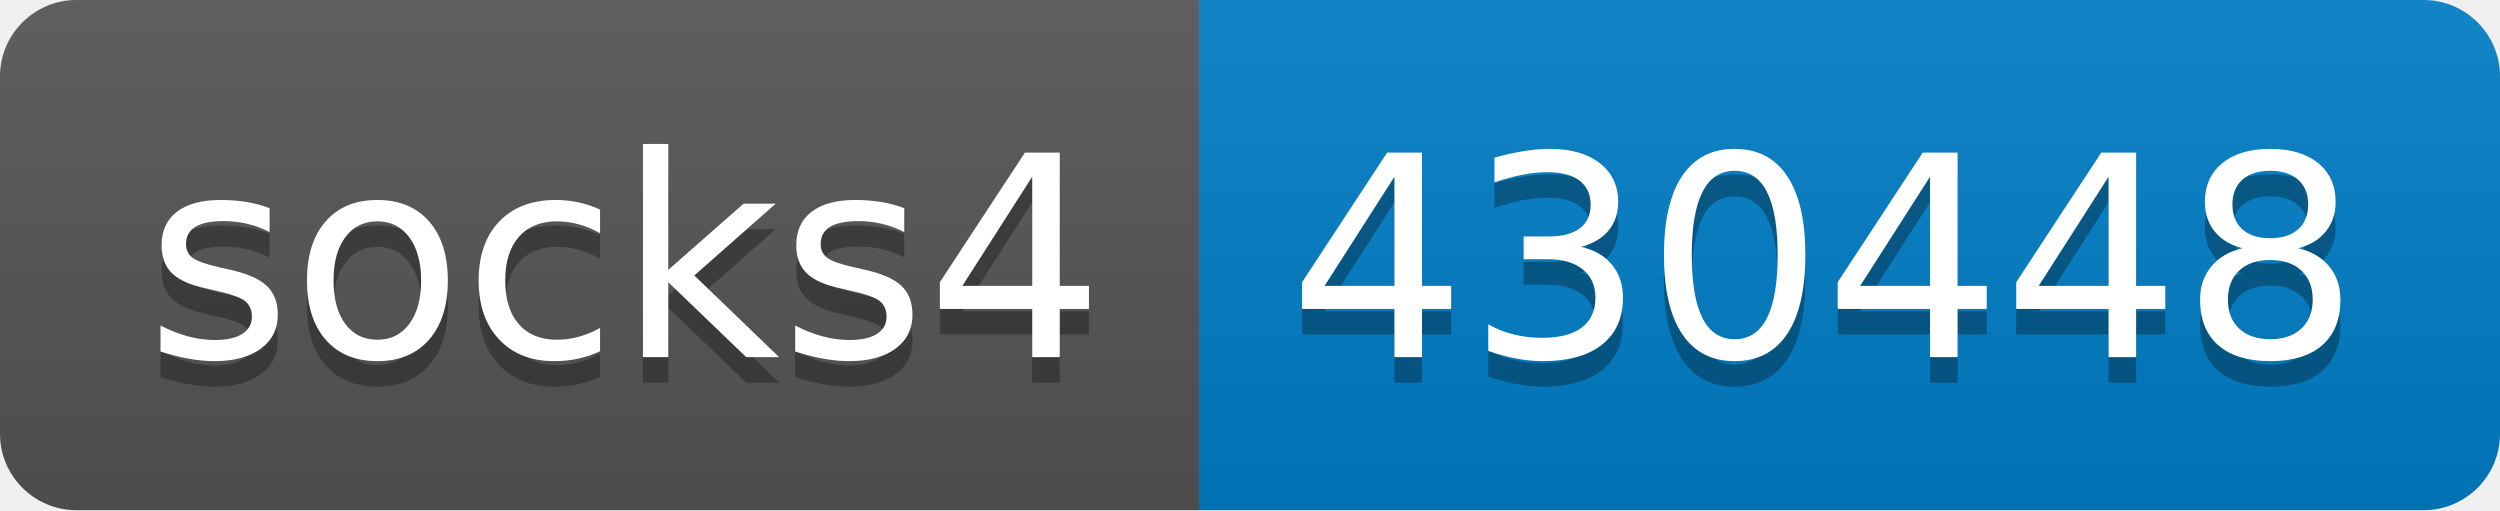
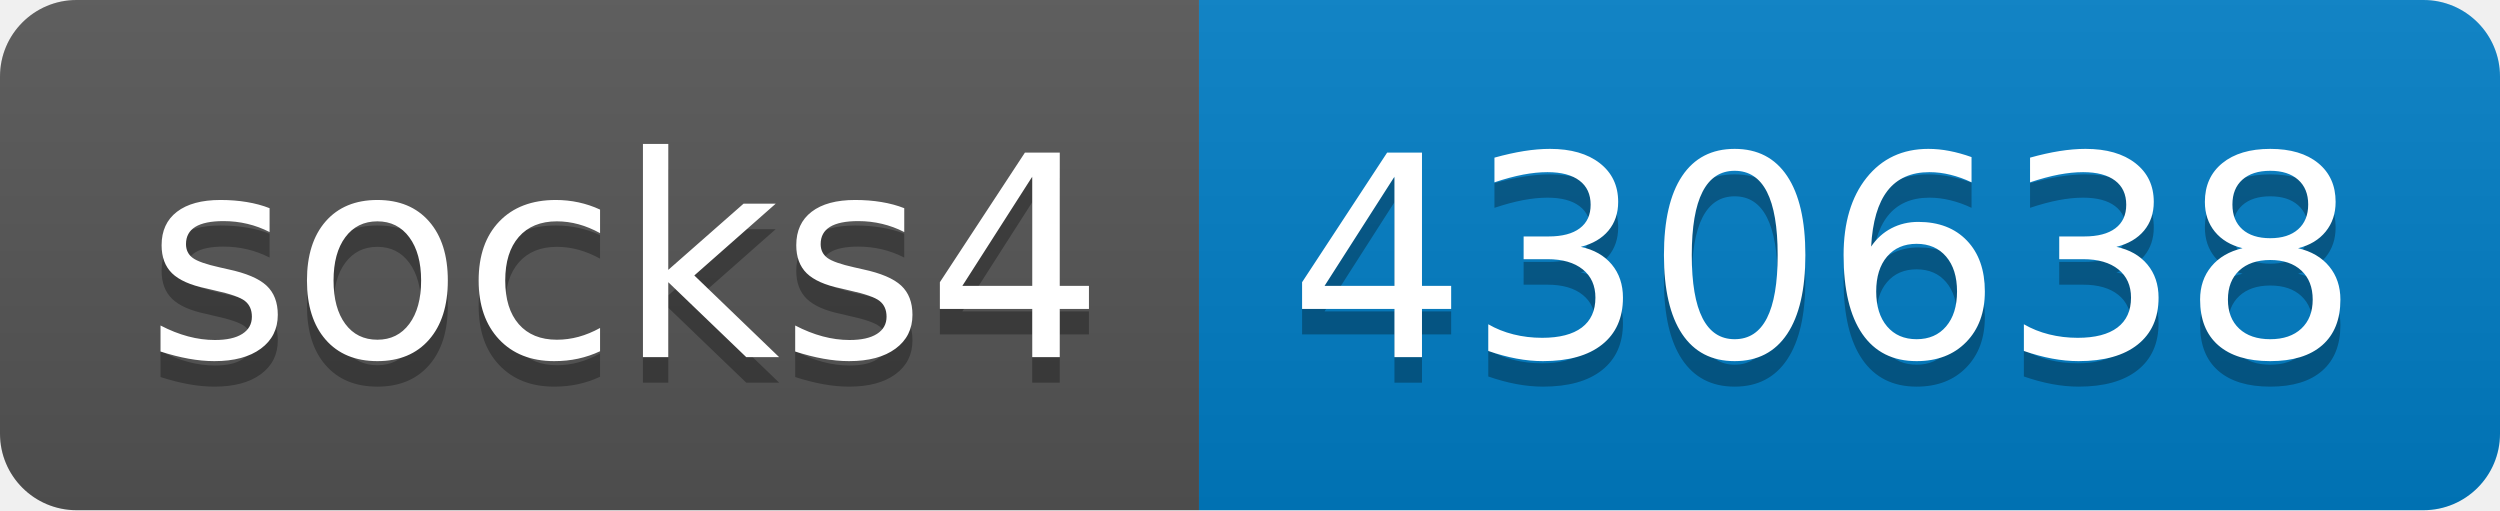
- <svg xmlns="http://www.w3.org/2000/svg" width="98" height="20" role="img" aria-label="socks4: 430448">
+ <svg xmlns="http://www.w3.org/2000/svg" width="98" height="20" role="img" aria-label="socks4: 430638">
  <linearGradient id="s" x2="0" y2="100%">
    <stop offset="0" stop-color="#bbb" stop-opacity=".1" />
    <stop offset="1" stop-opacity=".1" />
  </linearGradient>
  <clipPath id="r">
    <rect width="98" height="20" rx="3" fill="#fff" />
  </clipPath>
  <g clip-path="url(#r)">
    <rect width="47" height="20" fill="#555" />
    <rect x="47" width="51" height="20" fill="#007ec6" />
    <rect width="98" height="20" fill="url(#s)" />
  </g>
  <g fill="#fff" text-anchor="middle" font-family="Verdana,Geneva,DejaVu Sans,sans-serif" text-rendering="geometricPrecision" font-size="110">
    <text aria-hidden="true" x="245" y="150" fill="#010101" fill-opacity=".3" transform="scale(.1)" textLength="370">socks4</text>
    <text x="245" y="140" transform="scale(.1)" fill="#fff" textLength="370">socks4</text>
-     <text aria-hidden="true" x="715" y="150" fill="#010101" fill-opacity=".3" transform="scale(.1)" textLength="410">430448</text>
-     <text x="715" y="140" transform="scale(.1)" fill="#fff" textLength="410">430448</text>
+     <text aria-hidden="true" x="715" y="150" fill="#010101" fill-opacity=".3" transform="scale(.1)" textLength="410">430638</text>
+     <text x="715" y="140" transform="scale(.1)" fill="#fff" textLength="410">430638</text>
  </g>
</svg>
